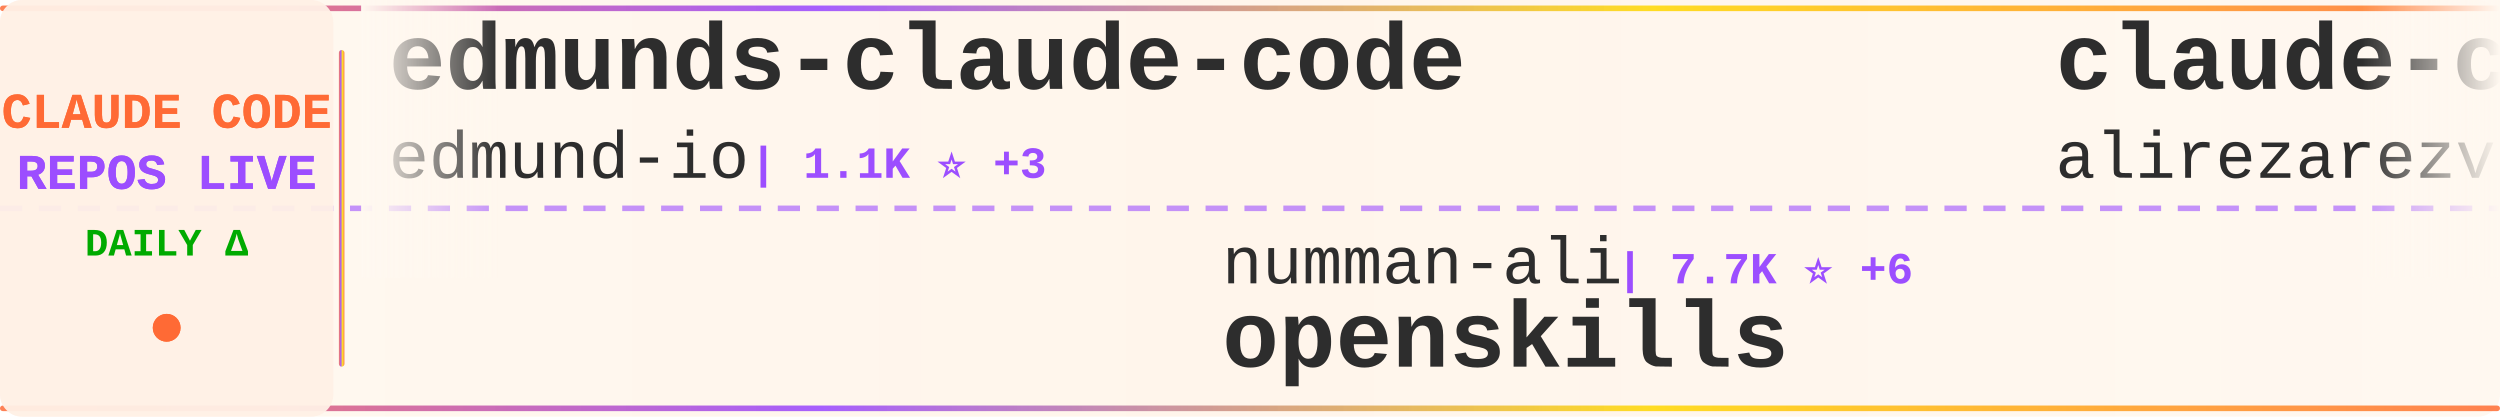
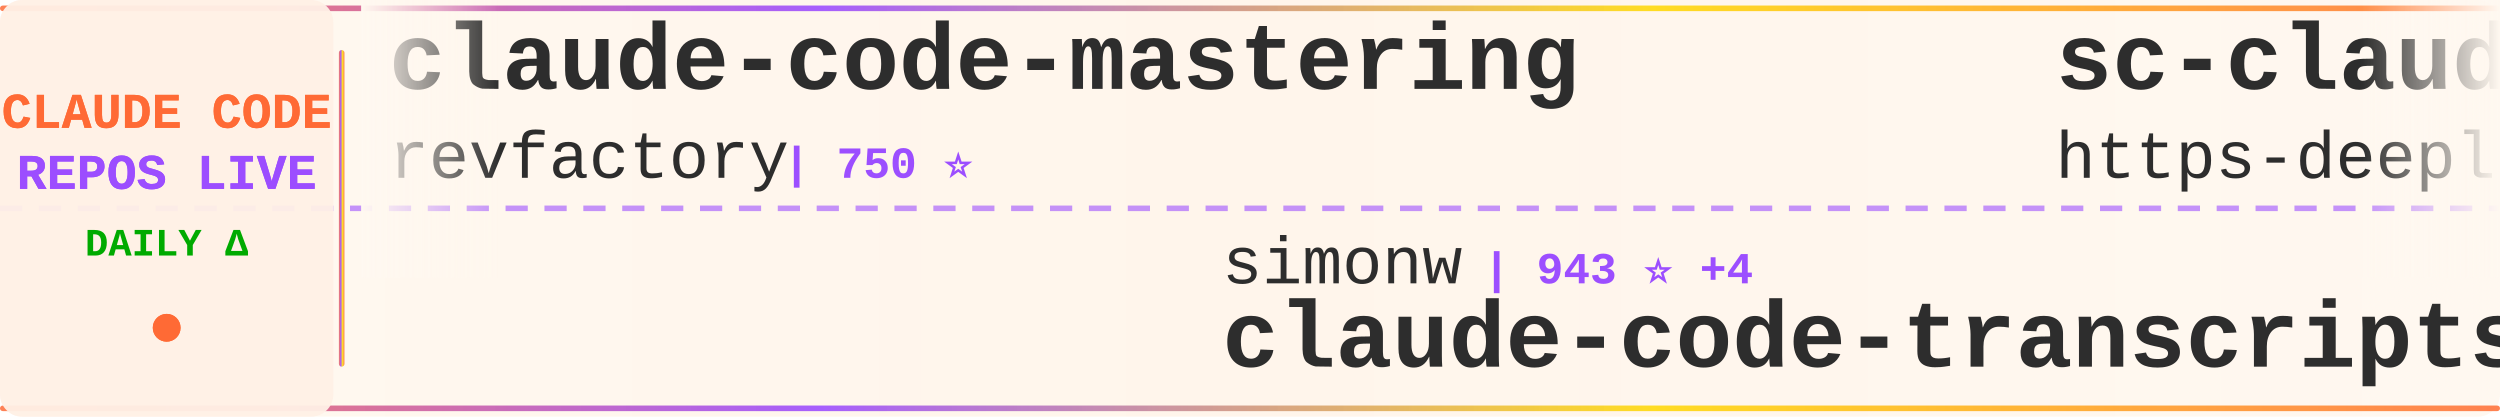
<svg xmlns="http://www.w3.org/2000/svg" width="900" height="150">
  <defs>
    <linearGradient id="tickerBg" x1="0%" y1="0%" x2="100%" y2="0%">
      <stop offset="0%" style="stop-color:#fff8f0;stop-opacity:0.98" />
      <stop offset="50%" style="stop-color:#fff5eb;stop-opacity:1" />
      <stop offset="100%" style="stop-color:#fff8f0;stop-opacity:0.98" />
    </linearGradient>
    <linearGradient id="borderGrad" x1="0%" y1="0%" x2="100%" y2="0%">
      <stop offset="0%" style="stop-color:#FF6B35;stop-opacity:0.85">
        <animate attributeName="stop-opacity" values="0.85;1;0.85" dur="2s" repeatCount="indefinite" />
      </stop>
      <stop offset="33%" style="stop-color:#9C4EFF;stop-opacity:0.9">
        <animate attributeName="stop-opacity" values="0.9;1;0.9" dur="2.2s" repeatCount="indefinite" />
      </stop>
      <stop offset="66%" style="stop-color:#FFD700;stop-opacity:0.85">
        <animate attributeName="stop-opacity" values="0.85;1;0.85" dur="1.8s" repeatCount="indefinite" />
      </stop>
      <stop offset="100%" style="stop-color:#FF6B35;stop-opacity:0.85">
        <animate attributeName="stop-opacity" values="0.85;1;0.85" dur="2s" repeatCount="indefinite" />
      </stop>
    </linearGradient>
    <filter id="textGlow">
      <feGaussianBlur stdDeviation="0.15" result="coloredBlur" />
      <feMerge>
        <feMergeNode in="coloredBlur" />
        <feMergeNode in="SourceGraphic" />
      </feMerge>
    </filter>
    <filter id="metricGlow">
      <feGaussianBlur stdDeviation="0.2" result="coloredBlur" />
      <feMerge>
        <feMergeNode in="coloredBlur" />
        <feMergeNode in="SourceGraphic" />
      </feMerge>
    </filter>
    <linearGradient id="leftFade" x1="0%" y1="0%" x2="100%" y2="0%">
      <stop offset="0%" style="stop-color:#fff8f0;stop-opacity:1" />
      <stop offset="100%" style="stop-color:#fff8f0;stop-opacity:0" />
    </linearGradient>
    <linearGradient id="rightFade" x1="0%" y1="0%" x2="100%" y2="0%">
      <stop offset="0%" style="stop-color:#fff8f0;stop-opacity:0" />
      <stop offset="100%" style="stop-color:#fff8f0;stop-opacity:1" />
    </linearGradient>
  </defs>
  <rect width="900" height="150" fill="url(#tickerBg)" rx="8" />
  <rect x="0" y="2" width="900" height="2" fill="url(#borderGrad)" rx="1" />
  <rect x="0" y="146" width="900" height="2" fill="url(#borderGrad)" rx="1" />
  <line x1="0" y1="75" x2="900" y2="75" stroke="#9C4EFF" stroke-width="2" stroke-dasharray="8 6" opacity="0.6" />
  <rect x="0" y="0" width="120" height="150" fill="#fff0e6" opacity="0.95" rx="8" />
  <text x="60" y="46" font-family="'Courier New', monospace" font-size="18" font-weight="bold" fill="#FF6B35" text-anchor="middle" filter="url(#textGlow)">
    CLAUDE CODE
  </text>
  <text x="60" y="68" font-family="'Courier New', monospace" font-size="18" font-weight="bold" fill="#9C4EFF" text-anchor="middle" filter="url(#textGlow)">
    REPOS LIVE
  </text>
  <text x="60" y="92" font-family="'Courier New', monospace" font-size="14" font-weight="bold" fill="#00aa00" text-anchor="middle">
    DAILY Δ
  </text>
  <circle cx="60" cy="118" r="5" fill="#FF6B35" filter="url(#metricGlow)">
    <animate attributeName="r" values="4;6;4" dur="1.5s" repeatCount="indefinite" />
    <animate attributeName="opacity" values="0.6;1;0.6" dur="1.5s" repeatCount="indefinite" />
  </circle>
  <rect x="122" y="18" width="2" height="114" fill="url(#borderGrad)" rx="1" />
  <clipPath id="tickerClip">
    <rect x="130" y="0" width="770" height="150" />
  </clipPath>
  <g clip-path="url(#tickerClip)">
    <g id="tickerItems">
      <animateTransform attributeName="transform" attributeType="XML" type="translate" from="0 0" to="-3000 0" dur="54s" repeatCount="indefinite" />
      <g transform="translate(0, 0)">
-         <text x="140" y="32" font-family="'Courier New', monospace" font-size="34" font-weight="bold" fill="#2d2d2d">edmunds-claude-code</text>
-         <text x="140" y="64" font-family="'Courier New', monospace" font-size="24" font-weight="normal" fill="#2d2d2d" opacity="1.0">edmund-io</text>
-         <text x="270" y="64" font-family="'Courier New', monospace" font-size="16" font-weight="bold" fill="#9C4EFF"> | 1.1K ⭐ +3</text>
+         <text x="140" y="32" font-family="'Courier New', monospace" font-size="34" font-weight="bold" fill="#2d2d2d">claude-code-mastering</text>
+         <text x="140" y="64" font-family="'Courier New', monospace" font-size="24" font-weight="normal" fill="#2d2d2d" opacity="1.0">revfactory</text>
+         <text x="282" y="64" font-family="'Courier New', monospace" font-size="16" font-weight="bold" fill="#9C4EFF"> | 750 ⭐</text>
      </g>
      <g transform="translate(300, 0)">
-         <text x="140" y="102" font-family="'Courier New', monospace" font-size="24" font-weight="normal" fill="#2d2d2d" opacity="1.0">numman-ali</text>
-         <text x="282" y="102" font-family="'Courier New', monospace" font-size="16" font-weight="bold" fill="#9C4EFF"> | 7.7K ⭐ +6</text>
-         <text x="140" y="132" font-family="'Courier New', monospace" font-size="34" font-weight="bold" fill="#2d2d2d">openskills</text>
+         <text x="140" y="102" font-family="'Courier New', monospace" font-size="24" font-weight="normal" fill="#2d2d2d" opacity="1.0">simonw</text>
+         <text x="234" y="102" font-family="'Courier New', monospace" font-size="16" font-weight="bold" fill="#9C4EFF"> | 943 ⭐ +4</text>
+         <text x="140" y="132" font-family="'Courier New', monospace" font-size="34" font-weight="bold" fill="#2d2d2d">claude-code-transcripts</text>
      </g>
      <g transform="translate(600, 0)">
-         <text x="140" y="32" font-family="'Courier New', monospace" font-size="34" font-weight="bold" fill="#2d2d2d">claude-code-skill-factor...</text>
-         <text x="140" y="64" font-family="'Courier New', monospace" font-size="24" font-weight="normal" fill="#2d2d2d" opacity="1.0">alirezarezvani</text>
-         <text x="330" y="64" font-family="'Courier New', monospace" font-size="16" font-weight="bold" fill="#9C4EFF"> | 455 ⭐ +1</text>
+         <text x="140" y="32" font-family="'Courier New', monospace" font-size="34" font-weight="bold" fill="#2d2d2d">sc-claude-code-files</text>
+         <text x="140" y="64" font-family="'Courier New', monospace" font-size="24" font-weight="normal" fill="#2d2d2d" opacity="1.0">https-deeplearning-ai</text>
+         <text x="414" y="64" font-family="'Courier New', monospace" font-size="16" font-weight="bold" fill="#9C4EFF"> | 392 ⭐</text>
      </g>
      <g transform="translate(900, 0)">
-         <text x="140" y="102" font-family="'Courier New', monospace" font-size="24" font-weight="normal" fill="#2d2d2d" opacity="1.0">PleasePrompto</text>
-         <text x="318" y="102" font-family="'Courier New', monospace" font-size="16" font-weight="bold" fill="#9C4EFF"> | 3.1K ⭐ +10</text>
-         <text x="140" y="132" font-family="'Courier New', monospace" font-size="34" font-weight="bold" fill="#2d2d2d">notebooklm-skill</text>
+         <text x="140" y="102" font-family="'Courier New', monospace" font-size="24" font-weight="normal" fill="#2d2d2d" opacity="1.0">diet103</text>
+         <text x="246" y="102" font-family="'Courier New', monospace" font-size="16" font-weight="bold" fill="#9C4EFF"> | 8.8K ⭐ +7</text>
+         <text x="140" y="132" font-family="'Courier New', monospace" font-size="34" font-weight="bold" fill="#2d2d2d">claude-code-infrastructu...</text>
      </g>
      <g transform="translate(1200, 0)">
-         <text x="140" y="32" font-family="'Courier New', monospace" font-size="34" font-weight="bold" fill="#2d2d2d">superpowers</text>
-         <text x="140" y="64" font-family="'Courier New', monospace" font-size="24" font-weight="normal" fill="#2d2d2d" opacity="1.0">obra</text>
-         <text x="210" y="64" font-family="'Courier New', monospace" font-size="16" font-weight="bold" fill="#9C4EFF"> | 42.6K ⭐ +102</text>
+         <text x="140" y="32" font-family="'Courier New', monospace" font-size="34" font-weight="bold" fill="#2d2d2d">claude-plugins-official</text>
+         <text x="140" y="64" font-family="'Courier New', monospace" font-size="24" font-weight="normal" fill="#2d2d2d" opacity="1.0">anthropics</text>
+         <text x="282" y="64" font-family="'Courier New', monospace" font-size="16" font-weight="bold" fill="#9C4EFF"> | 6.3K ⭐ +27</text>
      </g>
      <g transform="translate(1500, 0)">
-         <text x="140" y="102" font-family="'Courier New', monospace" font-size="24" font-weight="normal" fill="#2d2d2d" opacity="1.0">OneRedOak</text>
-         <text x="270" y="102" font-family="'Courier New', monospace" font-size="16" font-weight="bold" fill="#9C4EFF"> | 3.6K ⭐</text>
-         <text x="140" y="132" font-family="'Courier New', monospace" font-size="34" font-weight="bold" fill="#2d2d2d">claude-code-workflows</text>
+         <text x="140" y="102" font-family="'Courier New', monospace" font-size="24" font-weight="normal" fill="#2d2d2d" opacity="1.0">ykdojo</text>
+         <text x="234" y="102" font-family="'Courier New', monospace" font-size="16" font-weight="bold" fill="#9C4EFF"> | 1.9K ⭐ +7</text>
+         <text x="140" y="132" font-family="'Courier New', monospace" font-size="34" font-weight="bold" fill="#2d2d2d">claude-code-tips</text>
      </g>
      <g transform="translate(1800, 0)">
        <text x="140" y="32" font-family="'Courier New', monospace" font-size="34" font-weight="bold" fill="#2d2d2d">ClaudeCodeAgents</text>
        <text x="140" y="64" font-family="'Courier New', monospace" font-size="24" font-weight="normal" fill="#2d2d2d" opacity="1.0">darcyegb</text>
-         <text x="258" y="64" font-family="'Courier New', monospace" font-size="16" font-weight="bold" fill="#9C4EFF"> | 514 ⭐ +1</text>
+         <text x="258" y="64" font-family="'Courier New', monospace" font-size="16" font-weight="bold" fill="#9C4EFF"> | 515 ⭐ +1</text>
      </g>
      <g transform="translate(2100, 0)">
-         <text x="140" y="102" font-family="'Courier New', monospace" font-size="24" font-weight="normal" fill="#2d2d2d" opacity="1.0">zhukunpenglinyutong</text>
-         <text x="390" y="102" font-family="'Courier New', monospace" font-size="16" font-weight="bold" fill="#9C4EFF"> | 1.1K ⭐</text>
-         <text x="140" y="132" font-family="'Courier New', monospace" font-size="34" font-weight="bold" fill="#2d2d2d">idea-claude-code-gui</text>
+         <text x="140" y="102" font-family="'Courier New', monospace" font-size="24" font-weight="normal" fill="#2d2d2d" opacity="1.0">obra</text>
+         <text x="210" y="102" font-family="'Courier New', monospace" font-size="16" font-weight="bold" fill="#9C4EFF"> | 42.9K ⭐ +248</text>
+         <text x="140" y="132" font-family="'Courier New', monospace" font-size="34" font-weight="bold" fill="#2d2d2d">superpowers</text>
      </g>
      <g transform="translate(2400, 0)">
-         <text x="140" y="32" font-family="'Courier New', monospace" font-size="34" font-weight="bold" fill="#2d2d2d">claude-code-transcripts</text>
-         <text x="140" y="64" font-family="'Courier New', monospace" font-size="24" font-weight="normal" fill="#2d2d2d" opacity="1.0">simonw</text>
-         <text x="234" y="64" font-family="'Courier New', monospace" font-size="16" font-weight="bold" fill="#9C4EFF"> | 939 ⭐ +5</text>
+         <text x="140" y="32" font-family="'Courier New', monospace" font-size="34" font-weight="bold" fill="#2d2d2d">claude-code-workflows</text>
+         <text x="140" y="64" font-family="'Courier New', monospace" font-size="24" font-weight="normal" fill="#2d2d2d" opacity="1.0">OneRedOak</text>
+         <text x="270" y="64" font-family="'Courier New', monospace" font-size="16" font-weight="bold" fill="#9C4EFF"> | 3.6K ⭐</text>
      </g>
      <g transform="translate(2700, 0)">
-         <text x="140" y="102" font-family="'Courier New', monospace" font-size="24" font-weight="normal" fill="#2d2d2d" opacity="1.0">alirezarezvani</text>
-         <text x="330" y="102" font-family="'Courier New', monospace" font-size="16" font-weight="bold" fill="#9C4EFF"> | 1.5K ⭐ +6</text>
-         <text x="140" y="132" font-family="'Courier New', monospace" font-size="34" font-weight="bold" fill="#2d2d2d">claude-skills</text>
+         <text x="140" y="102" font-family="'Courier New', monospace" font-size="24" font-weight="normal" fill="#2d2d2d" opacity="1.0">frankbria</text>
+         <text x="270" y="102" font-family="'Courier New', monospace" font-size="16" font-weight="bold" fill="#9C4EFF"> | 6.2K ⭐ +9</text>
+         <text x="140" y="132" font-family="'Courier New', monospace" font-size="34" font-weight="bold" fill="#2d2d2d">ralph-claude-code</text>
      </g>
      <g transform="translate(3000, 0)">
-         <text x="140" y="32" font-family="'Courier New', monospace" font-size="34" font-weight="bold" fill="#2d2d2d">edmunds-claude-code</text>
-         <text x="140" y="64" font-family="'Courier New', monospace" font-size="24" font-weight="normal" fill="#2d2d2d" opacity="1.0">edmund-io</text>
-         <text x="270" y="64" font-family="'Courier New', monospace" font-size="16" font-weight="bold" fill="#9C4EFF"> | 1.1K ⭐ +3</text>
+         <text x="140" y="32" font-family="'Courier New', monospace" font-size="34" font-weight="bold" fill="#2d2d2d">claude-code-mastering</text>
+         <text x="140" y="64" font-family="'Courier New', monospace" font-size="24" font-weight="normal" fill="#2d2d2d" opacity="1.0">revfactory</text>
+         <text x="282" y="64" font-family="'Courier New', monospace" font-size="16" font-weight="bold" fill="#9C4EFF"> | 750 ⭐</text>
      </g>
      <g transform="translate(3300, 0)">
-         <text x="140" y="102" font-family="'Courier New', monospace" font-size="24" font-weight="normal" fill="#2d2d2d" opacity="1.0">numman-ali</text>
-         <text x="282" y="102" font-family="'Courier New', monospace" font-size="16" font-weight="bold" fill="#9C4EFF"> | 7.7K ⭐ +6</text>
-         <text x="140" y="132" font-family="'Courier New', monospace" font-size="34" font-weight="bold" fill="#2d2d2d">openskills</text>
+         <text x="140" y="102" font-family="'Courier New', monospace" font-size="24" font-weight="normal" fill="#2d2d2d" opacity="1.0">simonw</text>
+         <text x="234" y="102" font-family="'Courier New', monospace" font-size="16" font-weight="bold" fill="#9C4EFF"> | 943 ⭐ +4</text>
+         <text x="140" y="132" font-family="'Courier New', monospace" font-size="34" font-weight="bold" fill="#2d2d2d">claude-code-transcripts</text>
      </g>
      <g transform="translate(3600, 0)">
-         <text x="140" y="32" font-family="'Courier New', monospace" font-size="34" font-weight="bold" fill="#2d2d2d">claude-code-skill-factor...</text>
-         <text x="140" y="64" font-family="'Courier New', monospace" font-size="24" font-weight="normal" fill="#2d2d2d" opacity="1.0">alirezarezvani</text>
-         <text x="330" y="64" font-family="'Courier New', monospace" font-size="16" font-weight="bold" fill="#9C4EFF"> | 455 ⭐ +1</text>
+         <text x="140" y="32" font-family="'Courier New', monospace" font-size="34" font-weight="bold" fill="#2d2d2d">sc-claude-code-files</text>
+         <text x="140" y="64" font-family="'Courier New', monospace" font-size="24" font-weight="normal" fill="#2d2d2d" opacity="1.0">https-deeplearning-ai</text>
+         <text x="414" y="64" font-family="'Courier New', monospace" font-size="16" font-weight="bold" fill="#9C4EFF"> | 392 ⭐</text>
      </g>
      <g transform="translate(3900, 0)">
-         <text x="140" y="102" font-family="'Courier New', monospace" font-size="24" font-weight="normal" fill="#2d2d2d" opacity="1.0">PleasePrompto</text>
-         <text x="318" y="102" font-family="'Courier New', monospace" font-size="16" font-weight="bold" fill="#9C4EFF"> | 3.1K ⭐ +10</text>
-         <text x="140" y="132" font-family="'Courier New', monospace" font-size="34" font-weight="bold" fill="#2d2d2d">notebooklm-skill</text>
+         <text x="140" y="102" font-family="'Courier New', monospace" font-size="24" font-weight="normal" fill="#2d2d2d" opacity="1.0">diet103</text>
+         <text x="246" y="102" font-family="'Courier New', monospace" font-size="16" font-weight="bold" fill="#9C4EFF"> | 8.8K ⭐ +7</text>
+         <text x="140" y="132" font-family="'Courier New', monospace" font-size="34" font-weight="bold" fill="#2d2d2d">claude-code-infrastructu...</text>
      </g>
    </g>
  </g>
  <rect x="130" y="0" width="50" height="100" fill="url(#leftFade)" />
  <rect x="850" y="0" width="50" height="100" fill="url(#rightFade)" />
</svg>
